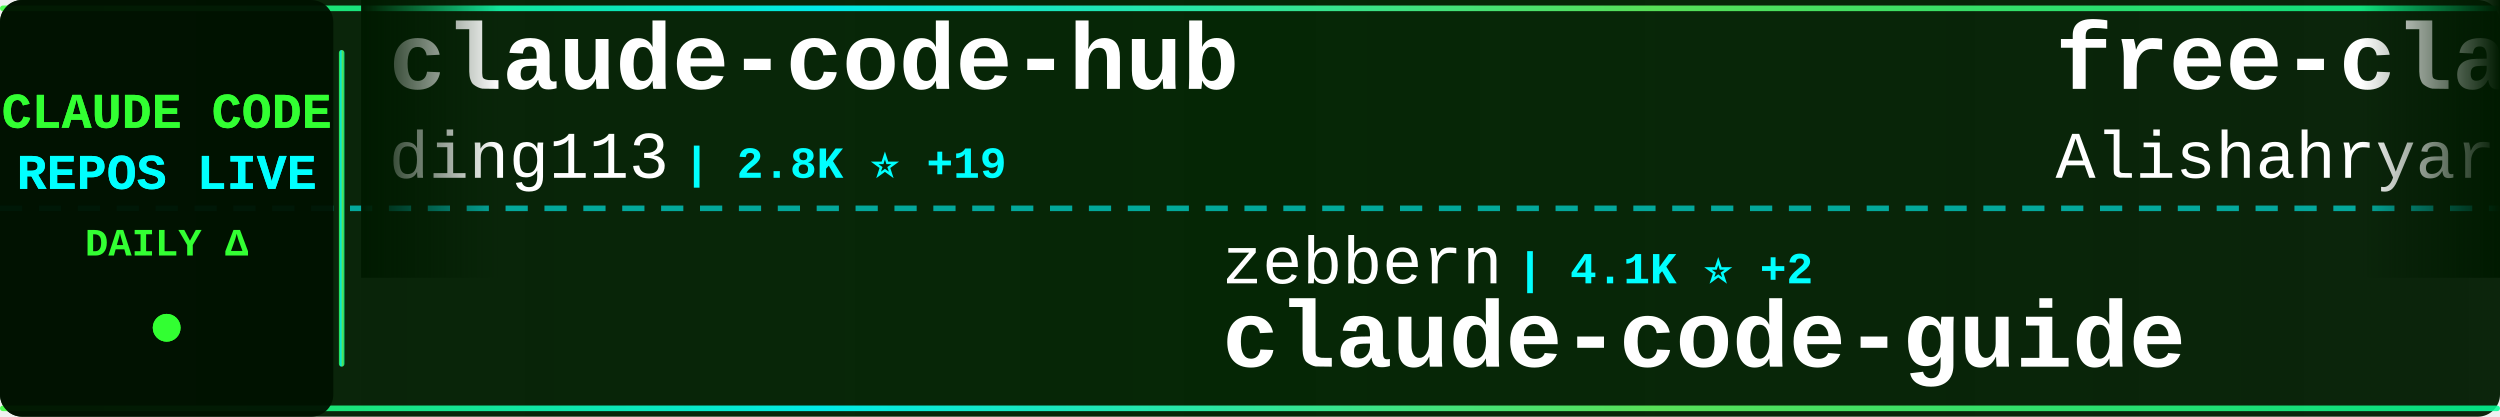
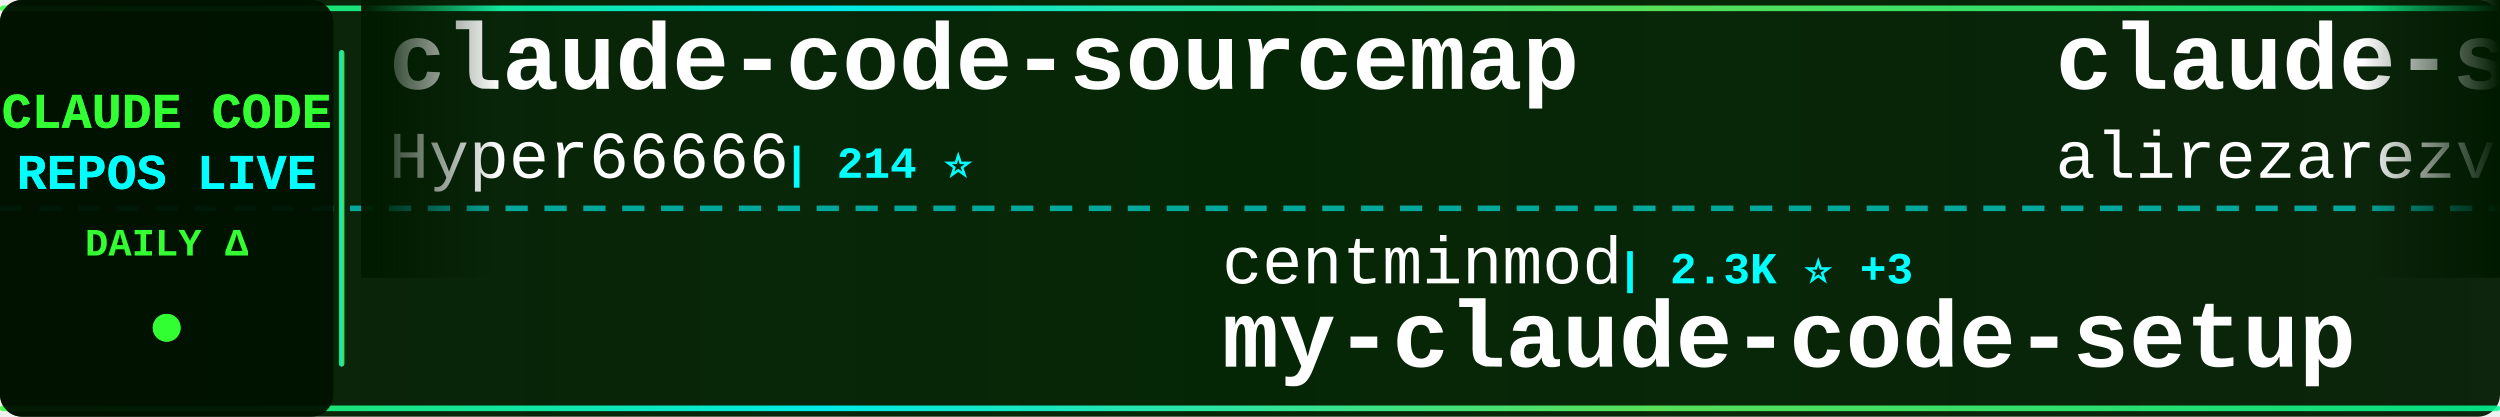
<svg xmlns="http://www.w3.org/2000/svg" width="900" height="150">
  <defs>
    <linearGradient id="tickerBg" x1="0%" y1="0%" x2="100%" y2="0%">
      <stop offset="0%" style="stop-color:#001a00;stop-opacity:0.95" />
      <stop offset="50%" style="stop-color:#002200;stop-opacity:0.98" />
      <stop offset="100%" style="stop-color:#001a00;stop-opacity:0.95" />
    </linearGradient>
    <linearGradient id="borderGrad" x1="0%" y1="0%" x2="100%" y2="0%">
      <stop offset="0%" style="stop-color:#33ff33;stop-opacity:0.85">
        <animate attributeName="stop-opacity" values="0.85;1;0.85" dur="2s" repeatCount="indefinite" />
      </stop>
      <stop offset="33%" style="stop-color:#00ffff;stop-opacity:0.9">
        <animate attributeName="stop-opacity" values="0.9;1;0.9" dur="2.2s" repeatCount="indefinite" />
      </stop>
      <stop offset="66%" style="stop-color:#66ff66;stop-opacity:0.85">
        <animate attributeName="stop-opacity" values="0.85;1;0.85" dur="1.8s" repeatCount="indefinite" />
      </stop>
      <stop offset="100%" style="stop-color:#00ff99;stop-opacity:0.85">
        <animate attributeName="stop-opacity" values="0.85;1;0.85" dur="2s" repeatCount="indefinite" />
      </stop>
    </linearGradient>
    <filter id="textGlow">
      <feGaussianBlur stdDeviation="0.1" result="coloredBlur" />
      <feMerge>
        <feMergeNode in="coloredBlur" />
        <feMergeNode in="SourceGraphic" />
      </feMerge>
    </filter>
    <filter id="metricGlow">
      <feGaussianBlur stdDeviation="0.2" result="coloredBlur" />
      <feMerge>
        <feMergeNode in="coloredBlur" />
        <feMergeNode in="SourceGraphic" />
      </feMerge>
    </filter>
    <linearGradient id="leftFade" x1="0%" y1="0%" x2="100%" y2="0%">
      <stop offset="0%" style="stop-color:#001a00;stop-opacity:1" />
      <stop offset="100%" style="stop-color:#001a00;stop-opacity:0" />
    </linearGradient>
    <linearGradient id="rightFade" x1="0%" y1="0%" x2="100%" y2="0%">
      <stop offset="0%" style="stop-color:#001a00;stop-opacity:0" />
      <stop offset="100%" style="stop-color:#001a00;stop-opacity:1" />
    </linearGradient>
  </defs>
  <rect width="900" height="150" fill="url(#tickerBg)" rx="8" />
  <rect x="0" y="2" width="900" height="2" fill="url(#borderGrad)" rx="1" />
  <rect x="0" y="146" width="900" height="2" fill="url(#borderGrad)" rx="1" />
  <line x1="0" y1="75" x2="900" y2="75" stroke="#00ffff" stroke-width="2" stroke-dasharray="8 6" opacity="0.6" />
  <rect x="0" y="0" width="120" height="150" fill="#001100" opacity="0.95" rx="8" />
  <text x="60" y="46" font-family="'Courier New', monospace" font-size="18" font-weight="bold" fill="#33ff33" text-anchor="middle" filter="url(#textGlow)">
    CLAUDE CODE
  </text>
  <text x="60" y="68" font-family="'Courier New', monospace" font-size="18" font-weight="bold" fill="#00ffff" text-anchor="middle" filter="url(#textGlow)">
    REPOS LIVE
  </text>
  <text x="60" y="92" font-family="'Courier New', monospace" font-size="14" font-weight="bold" fill="#33ff33" text-anchor="middle">
    DAILY Δ
  </text>
  <circle cx="60" cy="118" r="5" fill="#33ff33" filter="url(#metricGlow)">
    <animate attributeName="r" values="4;6;4" dur="1.5s" repeatCount="indefinite" />
    <animate attributeName="opacity" values="0.6;1;0.6" dur="1.5s" repeatCount="indefinite" />
  </circle>
  <rect x="122" y="18" width="2" height="114" fill="url(#borderGrad)" rx="1" />
  <clipPath id="tickerClip">
    <rect x="130" y="0" width="770" height="150" />
  </clipPath>
  <g clip-path="url(#tickerClip)">
    <g id="tickerItems">
      <animateTransform attributeName="transform" attributeType="XML" type="translate" from="0 0" to="-3000 0" dur="54s" repeatCount="indefinite" />
      <g transform="translate(0, 0)">
-         <text x="140" y="32" font-family="'Courier New', monospace" font-size="34" font-weight="bold" fill="#ffffff">claude-code-hub</text>
-         <text x="140" y="64" font-family="'Courier New', monospace" font-size="24" font-weight="normal" fill="#ffffff" opacity="1.0">ding113</text>
-         <text x="246" y="64" font-family="'Courier New', monospace" font-size="16" font-weight="bold" fill="#00ffff"> | 2.8K ⭐ +19</text>
+         <text x="140" y="32" font-family="'Courier New', monospace" font-size="34" font-weight="bold" fill="#ffffff">claude-code-sourcemap</text>
+         <text x="140" y="64" font-family="'Courier New', monospace" font-size="24" font-weight="normal" fill="#ffffff" opacity="1.0">Hyper66666</text>
+         <text x="282" y="64" font-family="'Courier New', monospace" font-size="16" font-weight="bold" fill="#00ffff"> | 214 ⭐</text>
      </g>
      <g transform="translate(300, 0)">
-         <text x="140" y="102" font-family="'Courier New', monospace" font-size="24" font-weight="normal" fill="#ffffff" opacity="1.0">zebbern</text>
-         <text x="246" y="102" font-family="'Courier New', monospace" font-size="16" font-weight="bold" fill="#00ffff"> | 4.1K ⭐ +2</text>
-         <text x="140" y="132" font-family="'Courier New', monospace" font-size="34" font-weight="bold" fill="#ffffff">claude-code-guide</text>
+         <text x="140" y="102" font-family="'Courier New', monospace" font-size="24" font-weight="normal" fill="#ffffff" opacity="1.0">centminmod</text>
+         <text x="282" y="102" font-family="'Courier New', monospace" font-size="16" font-weight="bold" fill="#00ffff"> | 2.3K ⭐ +3</text>
+         <text x="140" y="132" font-family="'Courier New', monospace" font-size="34" font-weight="bold" fill="#ffffff">my-claude-code-setup</text>
      </g>
      <g transform="translate(600, 0)">
-         <text x="140" y="32" font-family="'Courier New', monospace" font-size="34" font-weight="bold" fill="#ffffff">free-claude-code</text>
-         <text x="140" y="64" font-family="'Courier New', monospace" font-size="24" font-weight="normal" fill="#ffffff" opacity="1.0">Alishahryar1</text>
-         <text x="306" y="64" font-family="'Courier New', monospace" font-size="16" font-weight="bold" fill="#00ffff"> | 24.5K ⭐ +256</text>
+         <text x="140" y="32" font-family="'Courier New', monospace" font-size="34" font-weight="bold" fill="#ffffff">claude-skills</text>
+         <text x="140" y="64" font-family="'Courier New', monospace" font-size="24" font-weight="normal" fill="#ffffff" opacity="1.0">alirezarezvani</text>
+         <text x="330" y="64" font-family="'Courier New', monospace" font-size="16" font-weight="bold" fill="#00ffff"> | 14.8K ⭐ +137</text>
      </g>
      <g transform="translate(900, 0)">
-         <text x="140" y="102" font-family="'Courier New', monospace" font-size="24" font-weight="normal" fill="#ffffff" opacity="1.0">AprilNEA</text>
-         <text x="258" y="102" font-family="'Courier New', monospace" font-size="16" font-weight="bold" fill="#00ffff"> | 377 ⭐</text>
-         <text x="140" y="132" font-family="'Courier New', monospace" font-size="34" font-weight="bold" fill="#ffffff">claude-code-source</text>
+         <text x="140" y="102" font-family="'Courier New', monospace" font-size="24" font-weight="normal" fill="#ffffff" opacity="1.0">lorryjovens-hub</text>
+         <text x="342" y="102" font-family="'Courier New', monospace" font-size="16" font-weight="bold" fill="#00ffff"> | 1.6K ⭐ +5</text>
+         <text x="140" y="132" font-family="'Courier New', monospace" font-size="34" font-weight="bold" fill="#ffffff">claude-code-rust</text>
      </g>
      <g transform="translate(1200, 0)">
-         <text x="140" y="32" font-family="'Courier New', monospace" font-size="34" font-weight="bold" fill="#ffffff">claude-code-sourcemap</text>
-         <text x="140" y="64" font-family="'Courier New', monospace" font-size="24" font-weight="normal" fill="#ffffff" opacity="1.0">ChinaSiro</text>
-         <text x="270" y="64" font-family="'Courier New', monospace" font-size="16" font-weight="bold" fill="#00ffff"> | 9.2K ⭐ +7</text>
+         <text x="140" y="32" font-family="'Courier New', monospace" font-size="34" font-weight="bold" fill="#ffffff">ClaudeCodeAgents</text>
+         <text x="140" y="64" font-family="'Courier New', monospace" font-size="24" font-weight="normal" fill="#ffffff" opacity="1.0">darcyegb</text>
+         <text x="258" y="64" font-family="'Courier New', monospace" font-size="16" font-weight="bold" fill="#00ffff"> | 693 ⭐ +3</text>
      </g>
      <g transform="translate(1500, 0)">
-         <text x="140" y="102" font-family="'Courier New', monospace" font-size="24" font-weight="normal" fill="#ffffff" opacity="1.0">ghuntley</text>
-         <text x="258" y="102" font-family="'Courier New', monospace" font-size="16" font-weight="bold" fill="#00ffff"> | 976 ⭐</text>
-         <text x="140" y="132" font-family="'Courier New', monospace" font-size="34" font-weight="bold" fill="#ffffff">claude-code-source-code-...</text>
+         <text x="140" y="102" font-family="'Courier New', monospace" font-size="24" font-weight="normal" fill="#ffffff" opacity="1.0">andrew-kramer-inno</text>
+         <text x="378" y="102" font-family="'Courier New', monospace" font-size="16" font-weight="bold" fill="#00ffff"> | 588 ⭐</text>
+         <text x="140" y="132" font-family="'Courier New', monospace" font-size="34" font-weight="bold" fill="#ffffff">claude-code-source-build</text>
      </g>
      <g transform="translate(1800, 0)">
-         <text x="140" y="32" font-family="'Courier New', monospace" font-size="34" font-weight="bold" fill="#ffffff">claude-code-source</text>
-         <text x="140" y="64" font-family="'Courier New', monospace" font-size="24" font-weight="normal" fill="#ffffff" opacity="1.0">JrCx7scC</text>
-         <text x="258" y="64" font-family="'Courier New', monospace" font-size="16" font-weight="bold" fill="#00ffff"> | 367 ⭐</text>
+         <text x="140" y="32" font-family="'Courier New', monospace" font-size="34" font-weight="bold" fill="#ffffff">awesome-claude-code-suba...</text>
+         <text x="140" y="64" font-family="'Courier New', monospace" font-size="24" font-weight="normal" fill="#ffffff" opacity="1.0">VoltAgent</text>
+         <text x="270" y="64" font-family="'Courier New', monospace" font-size="16" font-weight="bold" fill="#00ffff"> | 19.8K ⭐ +75</text>
      </g>
      <g transform="translate(2100, 0)">
-         <text x="140" y="102" font-family="'Courier New', monospace" font-size="24" font-weight="normal" fill="#ffffff" opacity="1.0">lintsinghua</text>
-         <text x="294" y="102" font-family="'Courier New', monospace" font-size="16" font-weight="bold" fill="#00ffff"> | 3.3K ⭐ +15</text>
-         <text x="140" y="132" font-family="'Courier New', monospace" font-size="34" font-weight="bold" fill="#ffffff">claude-code-book</text>
+         <text x="140" y="102" font-family="'Courier New', monospace" font-size="24" font-weight="normal" fill="#ffffff" opacity="1.0">777genius</text>
+         <text x="270" y="102" font-family="'Courier New', monospace" font-size="16" font-weight="bold" fill="#00ffff"> | 910 ⭐</text>
+         <text x="140" y="132" font-family="'Courier New', monospace" font-size="34" font-weight="bold" fill="#ffffff">claude-code-source-code</text>
      </g>
      <g transform="translate(2400, 0)">
-         <text x="140" y="32" font-family="'Courier New', monospace" font-size="34" font-weight="bold" fill="#ffffff">learn-claude-code</text>
-         <text x="140" y="64" font-family="'Courier New', monospace" font-size="24" font-weight="normal" fill="#ffffff" opacity="1.0">shareAI-lab</text>
-         <text x="294" y="64" font-family="'Courier New', monospace" font-size="16" font-weight="bold" fill="#00ffff"> | 60.4K ⭐ +248</text>
+         <text x="140" y="32" font-family="'Courier New', monospace" font-size="34" font-weight="bold" fill="#ffffff">Claude-Code</text>
+         <text x="140" y="64" font-family="'Courier New', monospace" font-size="24" font-weight="normal" fill="#ffffff" opacity="1.0">KPR111</text>
+         <text x="234" y="64" font-family="'Courier New', monospace" font-size="16" font-weight="bold" fill="#00ffff"> | 17 ⭐ +1</text>
      </g>
      <g transform="translate(2700, 0)">
-         <text x="140" y="102" font-family="'Courier New', monospace" font-size="24" font-weight="normal" fill="#ffffff" opacity="1.0">Cranot</text>
-         <text x="234" y="102" font-family="'Courier New', monospace" font-size="16" font-weight="bold" fill="#00ffff"> | 2.7K ⭐ +7</text>
-         <text x="140" y="132" font-family="'Courier New', monospace" font-size="34" font-weight="bold" fill="#ffffff">claude-code-guide</text>
+         <text x="140" y="102" font-family="'Courier New', monospace" font-size="24" font-weight="normal" fill="#ffffff" opacity="1.0">LING71671</text>
+         <text x="270" y="102" font-family="'Courier New', monospace" font-size="16" font-weight="bold" fill="#00ffff"> | 830 ⭐ +1</text>
+         <text x="140" y="132" font-family="'Courier New', monospace" font-size="34" font-weight="bold" fill="#ffffff">Open-ClaudeCode</text>
      </g>
      <g transform="translate(3000, 0)">
-         <text x="140" y="32" font-family="'Courier New', monospace" font-size="34" font-weight="bold" fill="#ffffff">claude-code-hub</text>
-         <text x="140" y="64" font-family="'Courier New', monospace" font-size="24" font-weight="normal" fill="#ffffff" opacity="1.0">ding113</text>
-         <text x="246" y="64" font-family="'Courier New', monospace" font-size="16" font-weight="bold" fill="#00ffff"> | 2.8K ⭐ +19</text>
+         <text x="140" y="32" font-family="'Courier New', monospace" font-size="34" font-weight="bold" fill="#ffffff">claude-code-sourcemap</text>
+         <text x="140" y="64" font-family="'Courier New', monospace" font-size="24" font-weight="normal" fill="#ffffff" opacity="1.0">Hyper66666</text>
+         <text x="282" y="64" font-family="'Courier New', monospace" font-size="16" font-weight="bold" fill="#00ffff"> | 214 ⭐</text>
      </g>
      <g transform="translate(3300, 0)">
-         <text x="140" y="102" font-family="'Courier New', monospace" font-size="24" font-weight="normal" fill="#ffffff" opacity="1.0">zebbern</text>
-         <text x="246" y="102" font-family="'Courier New', monospace" font-size="16" font-weight="bold" fill="#00ffff"> | 4.1K ⭐ +2</text>
-         <text x="140" y="132" font-family="'Courier New', monospace" font-size="34" font-weight="bold" fill="#ffffff">claude-code-guide</text>
+         <text x="140" y="102" font-family="'Courier New', monospace" font-size="24" font-weight="normal" fill="#ffffff" opacity="1.0">centminmod</text>
+         <text x="282" y="102" font-family="'Courier New', monospace" font-size="16" font-weight="bold" fill="#00ffff"> | 2.3K ⭐ +3</text>
+         <text x="140" y="132" font-family="'Courier New', monospace" font-size="34" font-weight="bold" fill="#ffffff">my-claude-code-setup</text>
      </g>
      <g transform="translate(3600, 0)">
-         <text x="140" y="32" font-family="'Courier New', monospace" font-size="34" font-weight="bold" fill="#ffffff">free-claude-code</text>
-         <text x="140" y="64" font-family="'Courier New', monospace" font-size="24" font-weight="normal" fill="#ffffff" opacity="1.0">Alishahryar1</text>
-         <text x="306" y="64" font-family="'Courier New', monospace" font-size="16" font-weight="bold" fill="#00ffff"> | 24.5K ⭐ +256</text>
+         <text x="140" y="32" font-family="'Courier New', monospace" font-size="34" font-weight="bold" fill="#ffffff">claude-skills</text>
+         <text x="140" y="64" font-family="'Courier New', monospace" font-size="24" font-weight="normal" fill="#ffffff" opacity="1.0">alirezarezvani</text>
+         <text x="330" y="64" font-family="'Courier New', monospace" font-size="16" font-weight="bold" fill="#00ffff"> | 14.8K ⭐ +137</text>
      </g>
      <g transform="translate(3900, 0)">
-         <text x="140" y="102" font-family="'Courier New', monospace" font-size="24" font-weight="normal" fill="#ffffff" opacity="1.0">AprilNEA</text>
-         <text x="258" y="102" font-family="'Courier New', monospace" font-size="16" font-weight="bold" fill="#00ffff"> | 377 ⭐</text>
-         <text x="140" y="132" font-family="'Courier New', monospace" font-size="34" font-weight="bold" fill="#ffffff">claude-code-source</text>
+         <text x="140" y="102" font-family="'Courier New', monospace" font-size="24" font-weight="normal" fill="#ffffff" opacity="1.0">lorryjovens-hub</text>
+         <text x="342" y="102" font-family="'Courier New', monospace" font-size="16" font-weight="bold" fill="#00ffff"> | 1.6K ⭐ +5</text>
+         <text x="140" y="132" font-family="'Courier New', monospace" font-size="34" font-weight="bold" fill="#ffffff">claude-code-rust</text>
      </g>
    </g>
  </g>
  <rect x="130" y="0" width="50" height="100" fill="url(#leftFade)" />
  <rect x="850" y="0" width="50" height="100" fill="url(#rightFade)" />
</svg>
